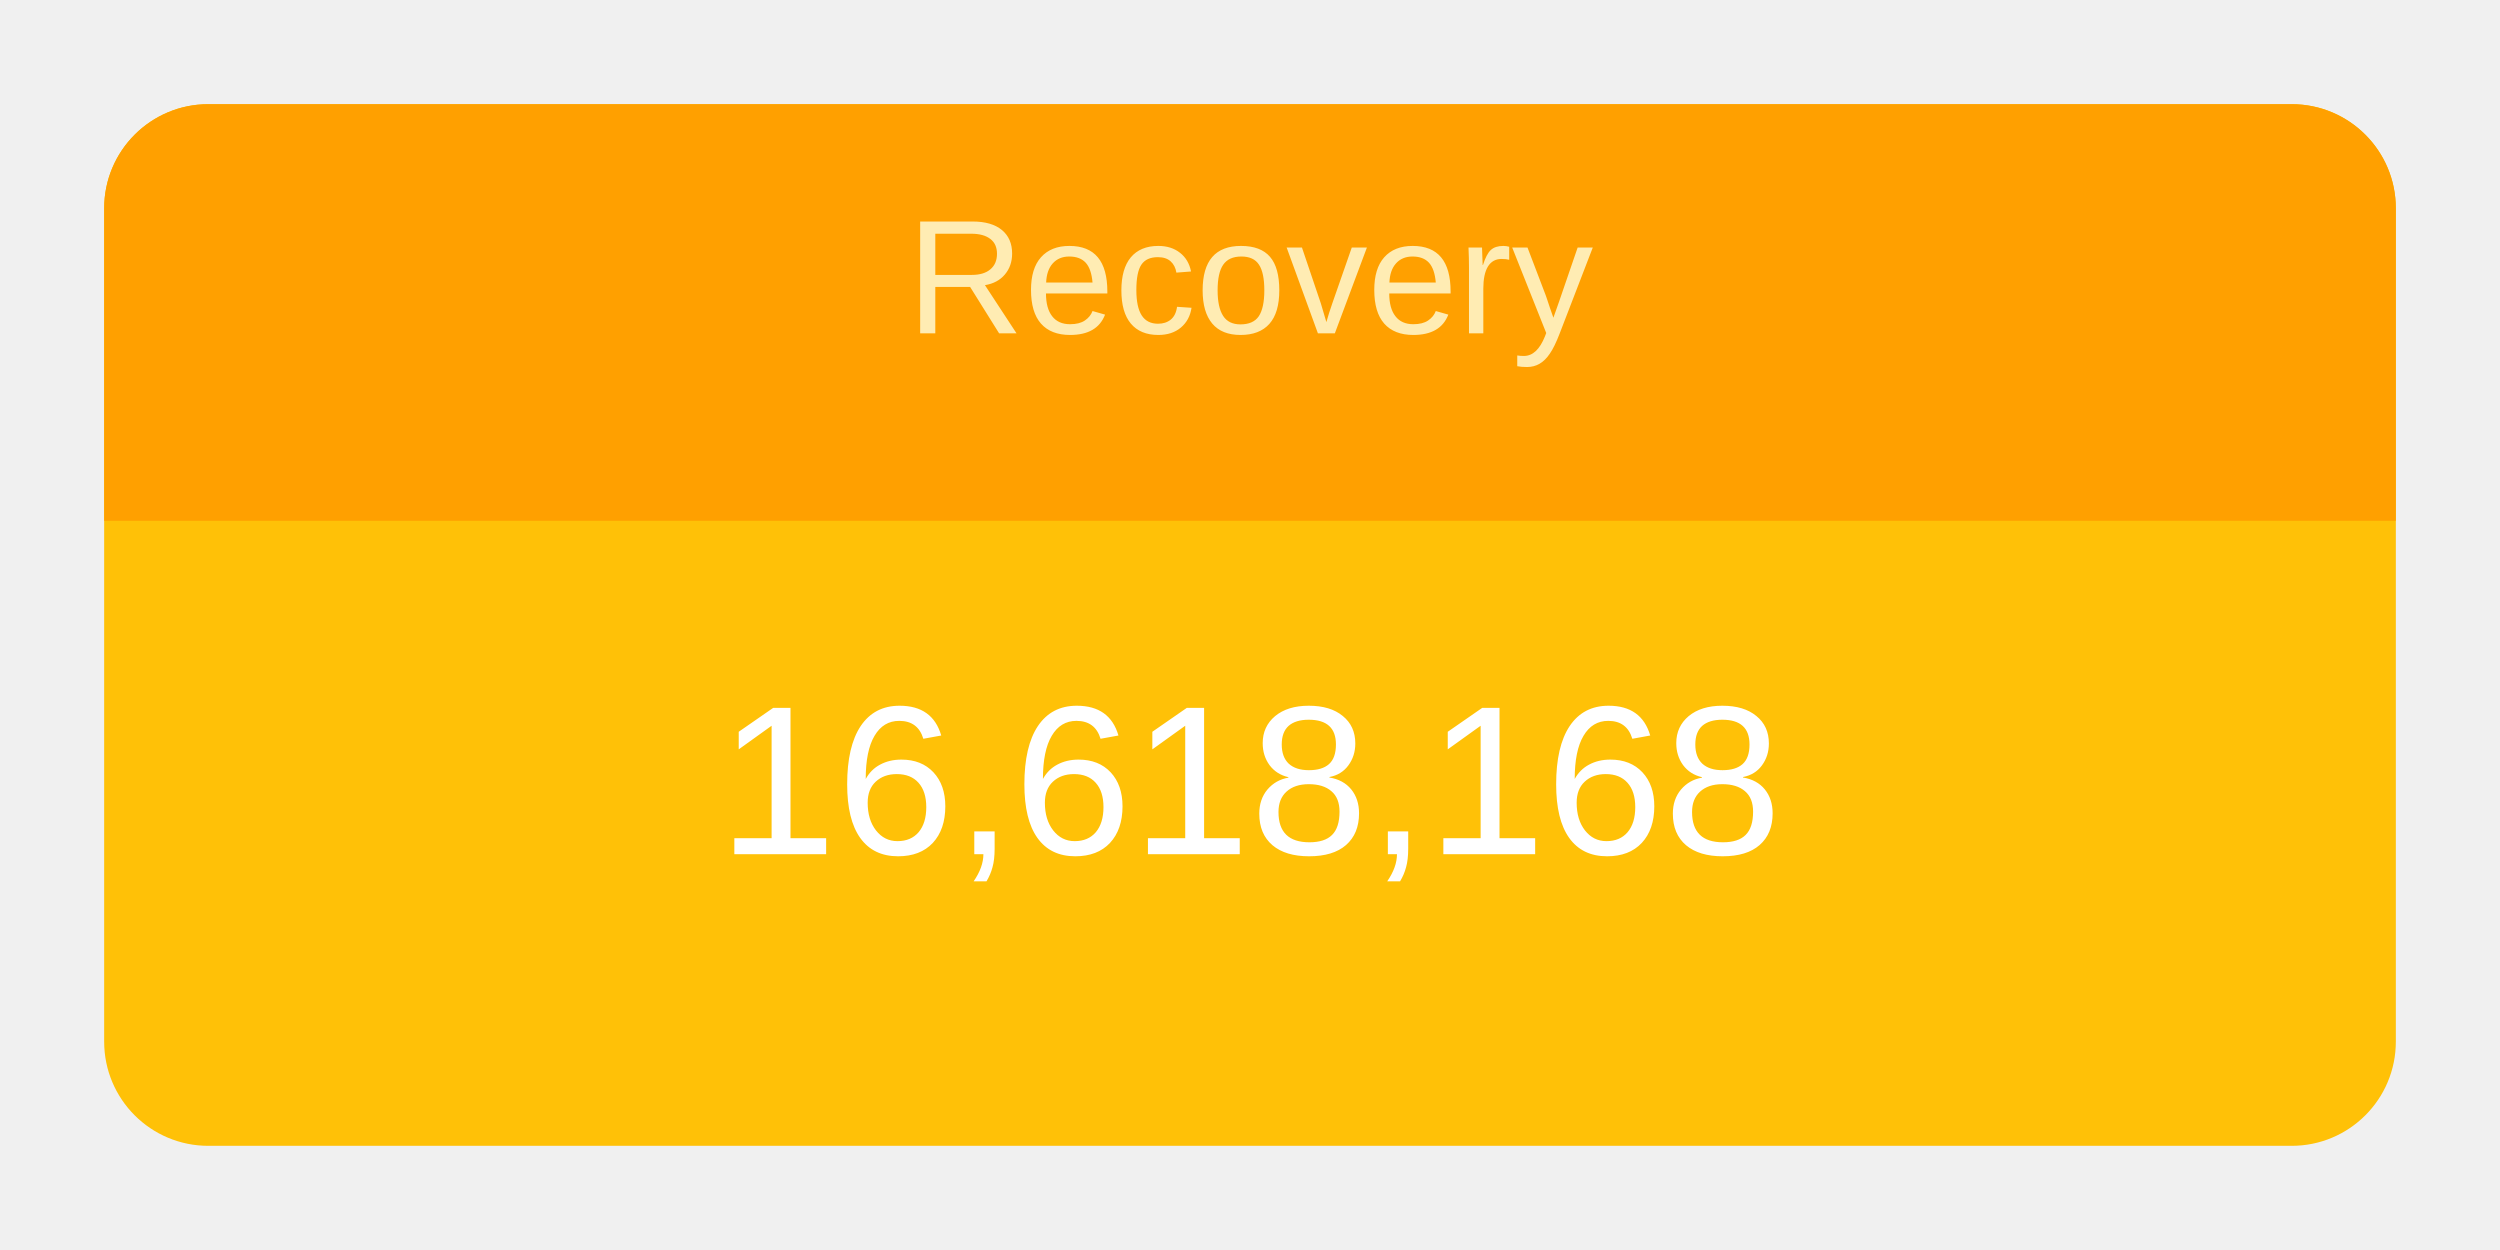
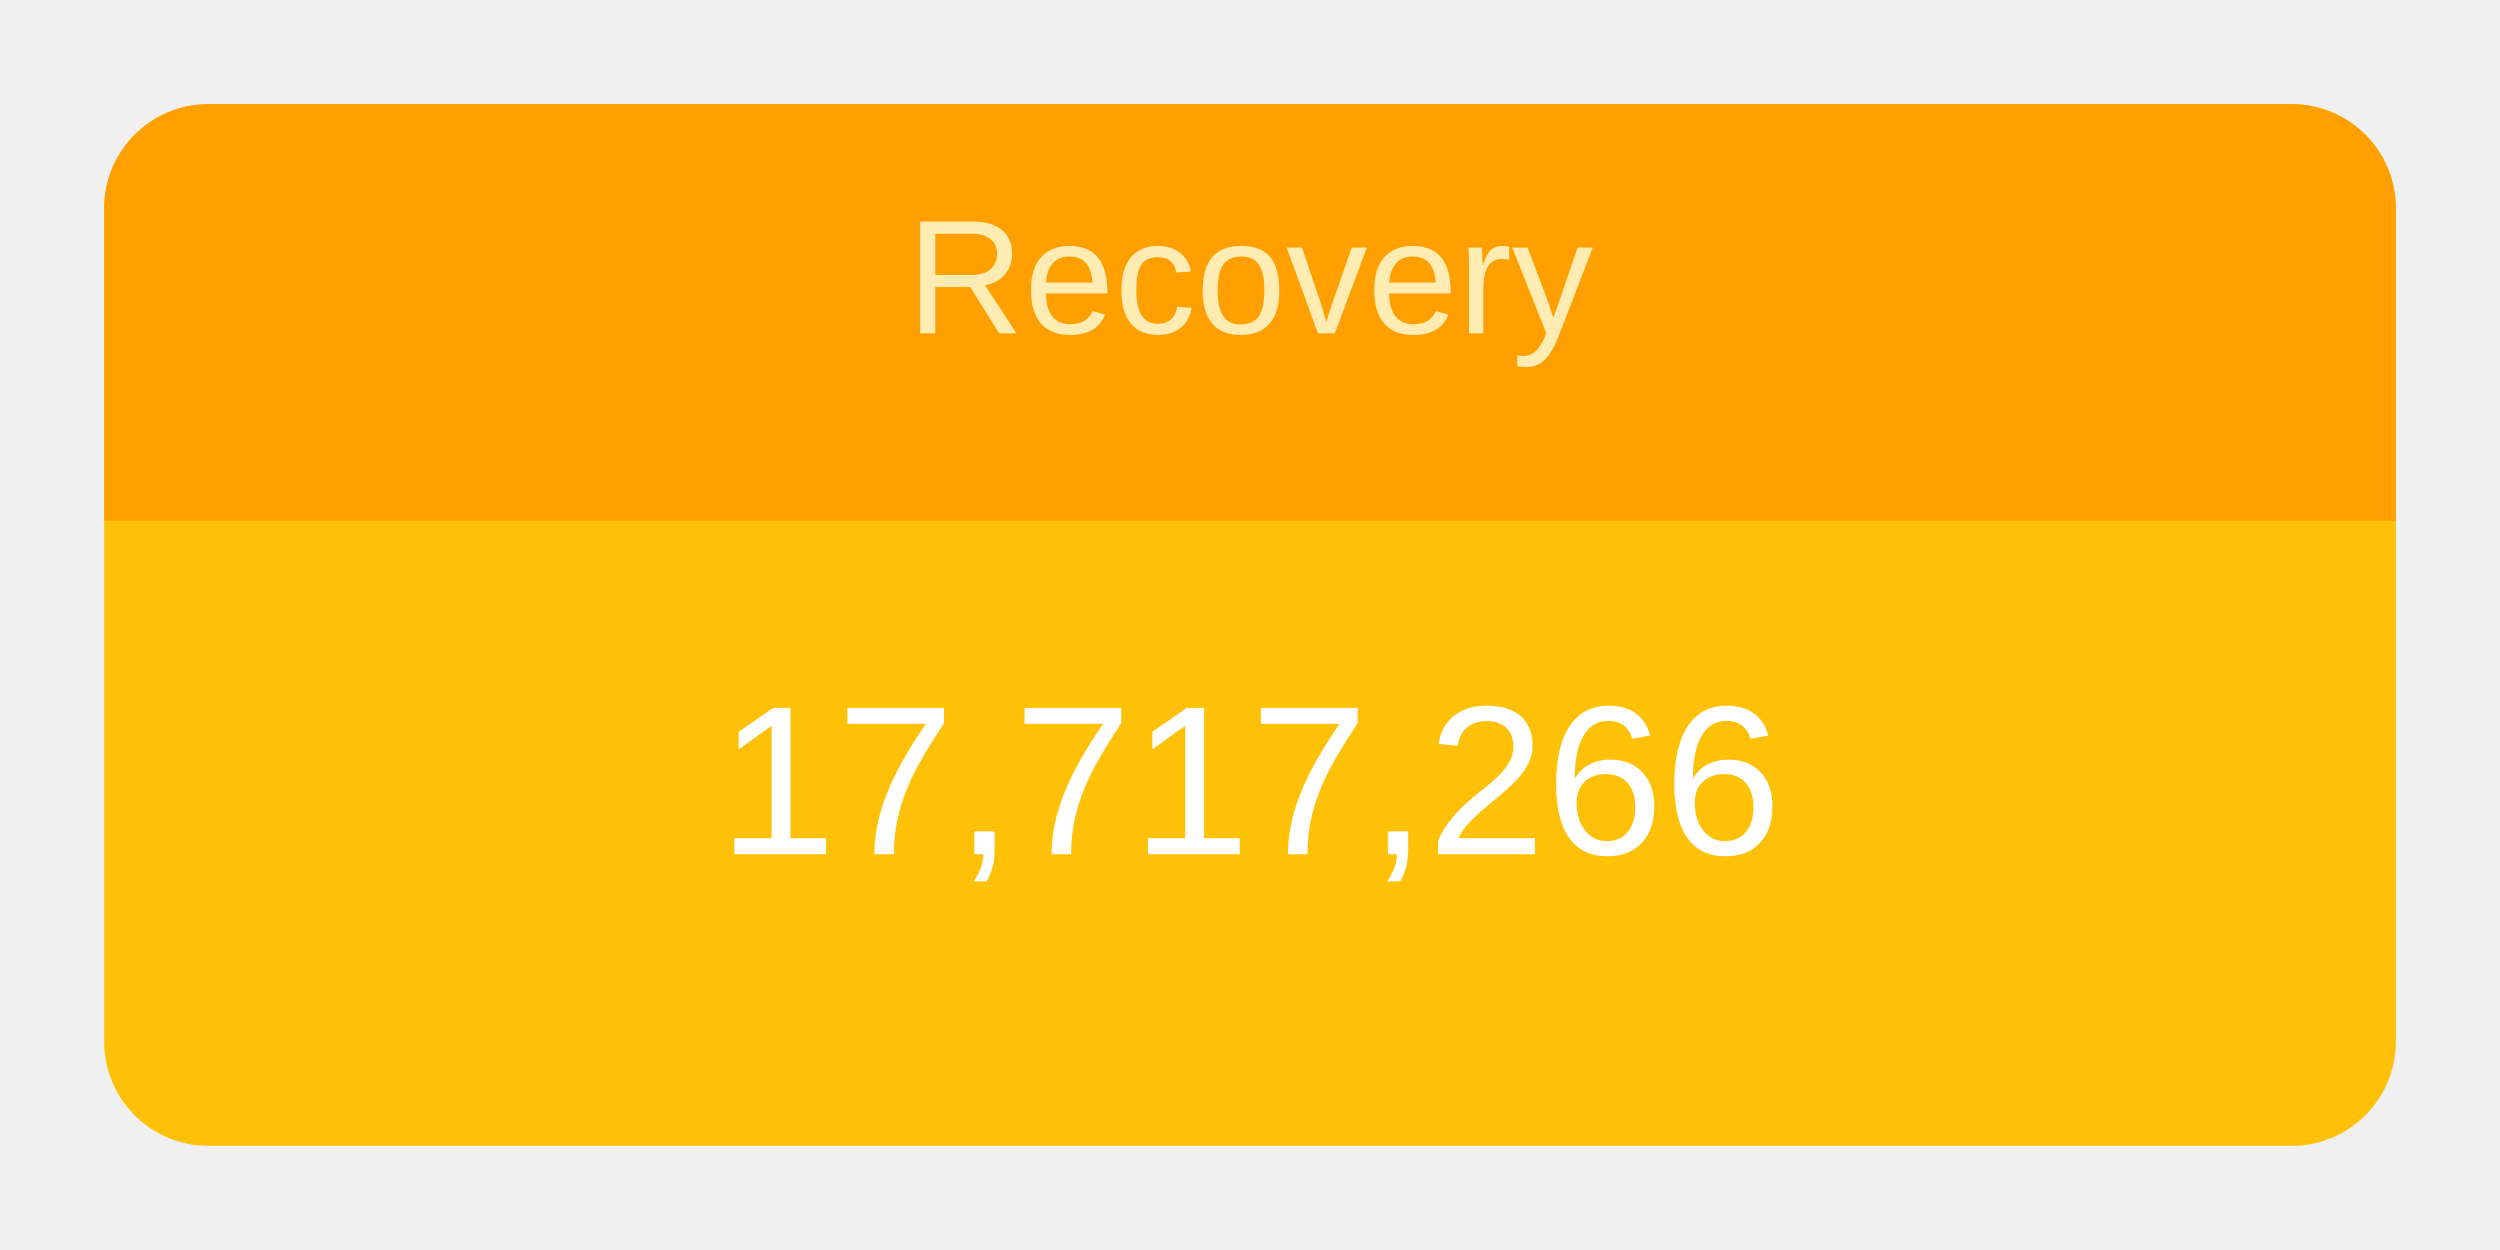
<svg xmlns="http://www.w3.org/2000/svg" height="120" viewBox="" width="240">
  <g transform="translate(10,10)">
    <rect rx="10" ry="10" width="220" height="100" style="fill: #ffc107; stroke-width: 5;" />
    <svg width="220" height="100">
      <text x="50%" y="72%" alignment-baseline="middle" text-anchor="middle" fill="white" font-size="1.7em" font-family="Arial, Helvetica, sans-serif">
-         16,618,168
+         17,717,266
      </text>
    </svg>
    <path fill="#FFA000" d=" M 210 0              a 10 10 0 0 1 10 10              v 30             h-220             v-30             a 10 10 0 0 1 10 -10" />
    <svg width="220" height="40">
      <text x="50%" y="55%" alignment-baseline="middle" text-anchor="middle" fill="#FFECB3" font-size="1.3em" font-family="Arial, Helvetica, sans-serif">
        Recovery
      </text>
    </svg>
  </g>
</svg>
